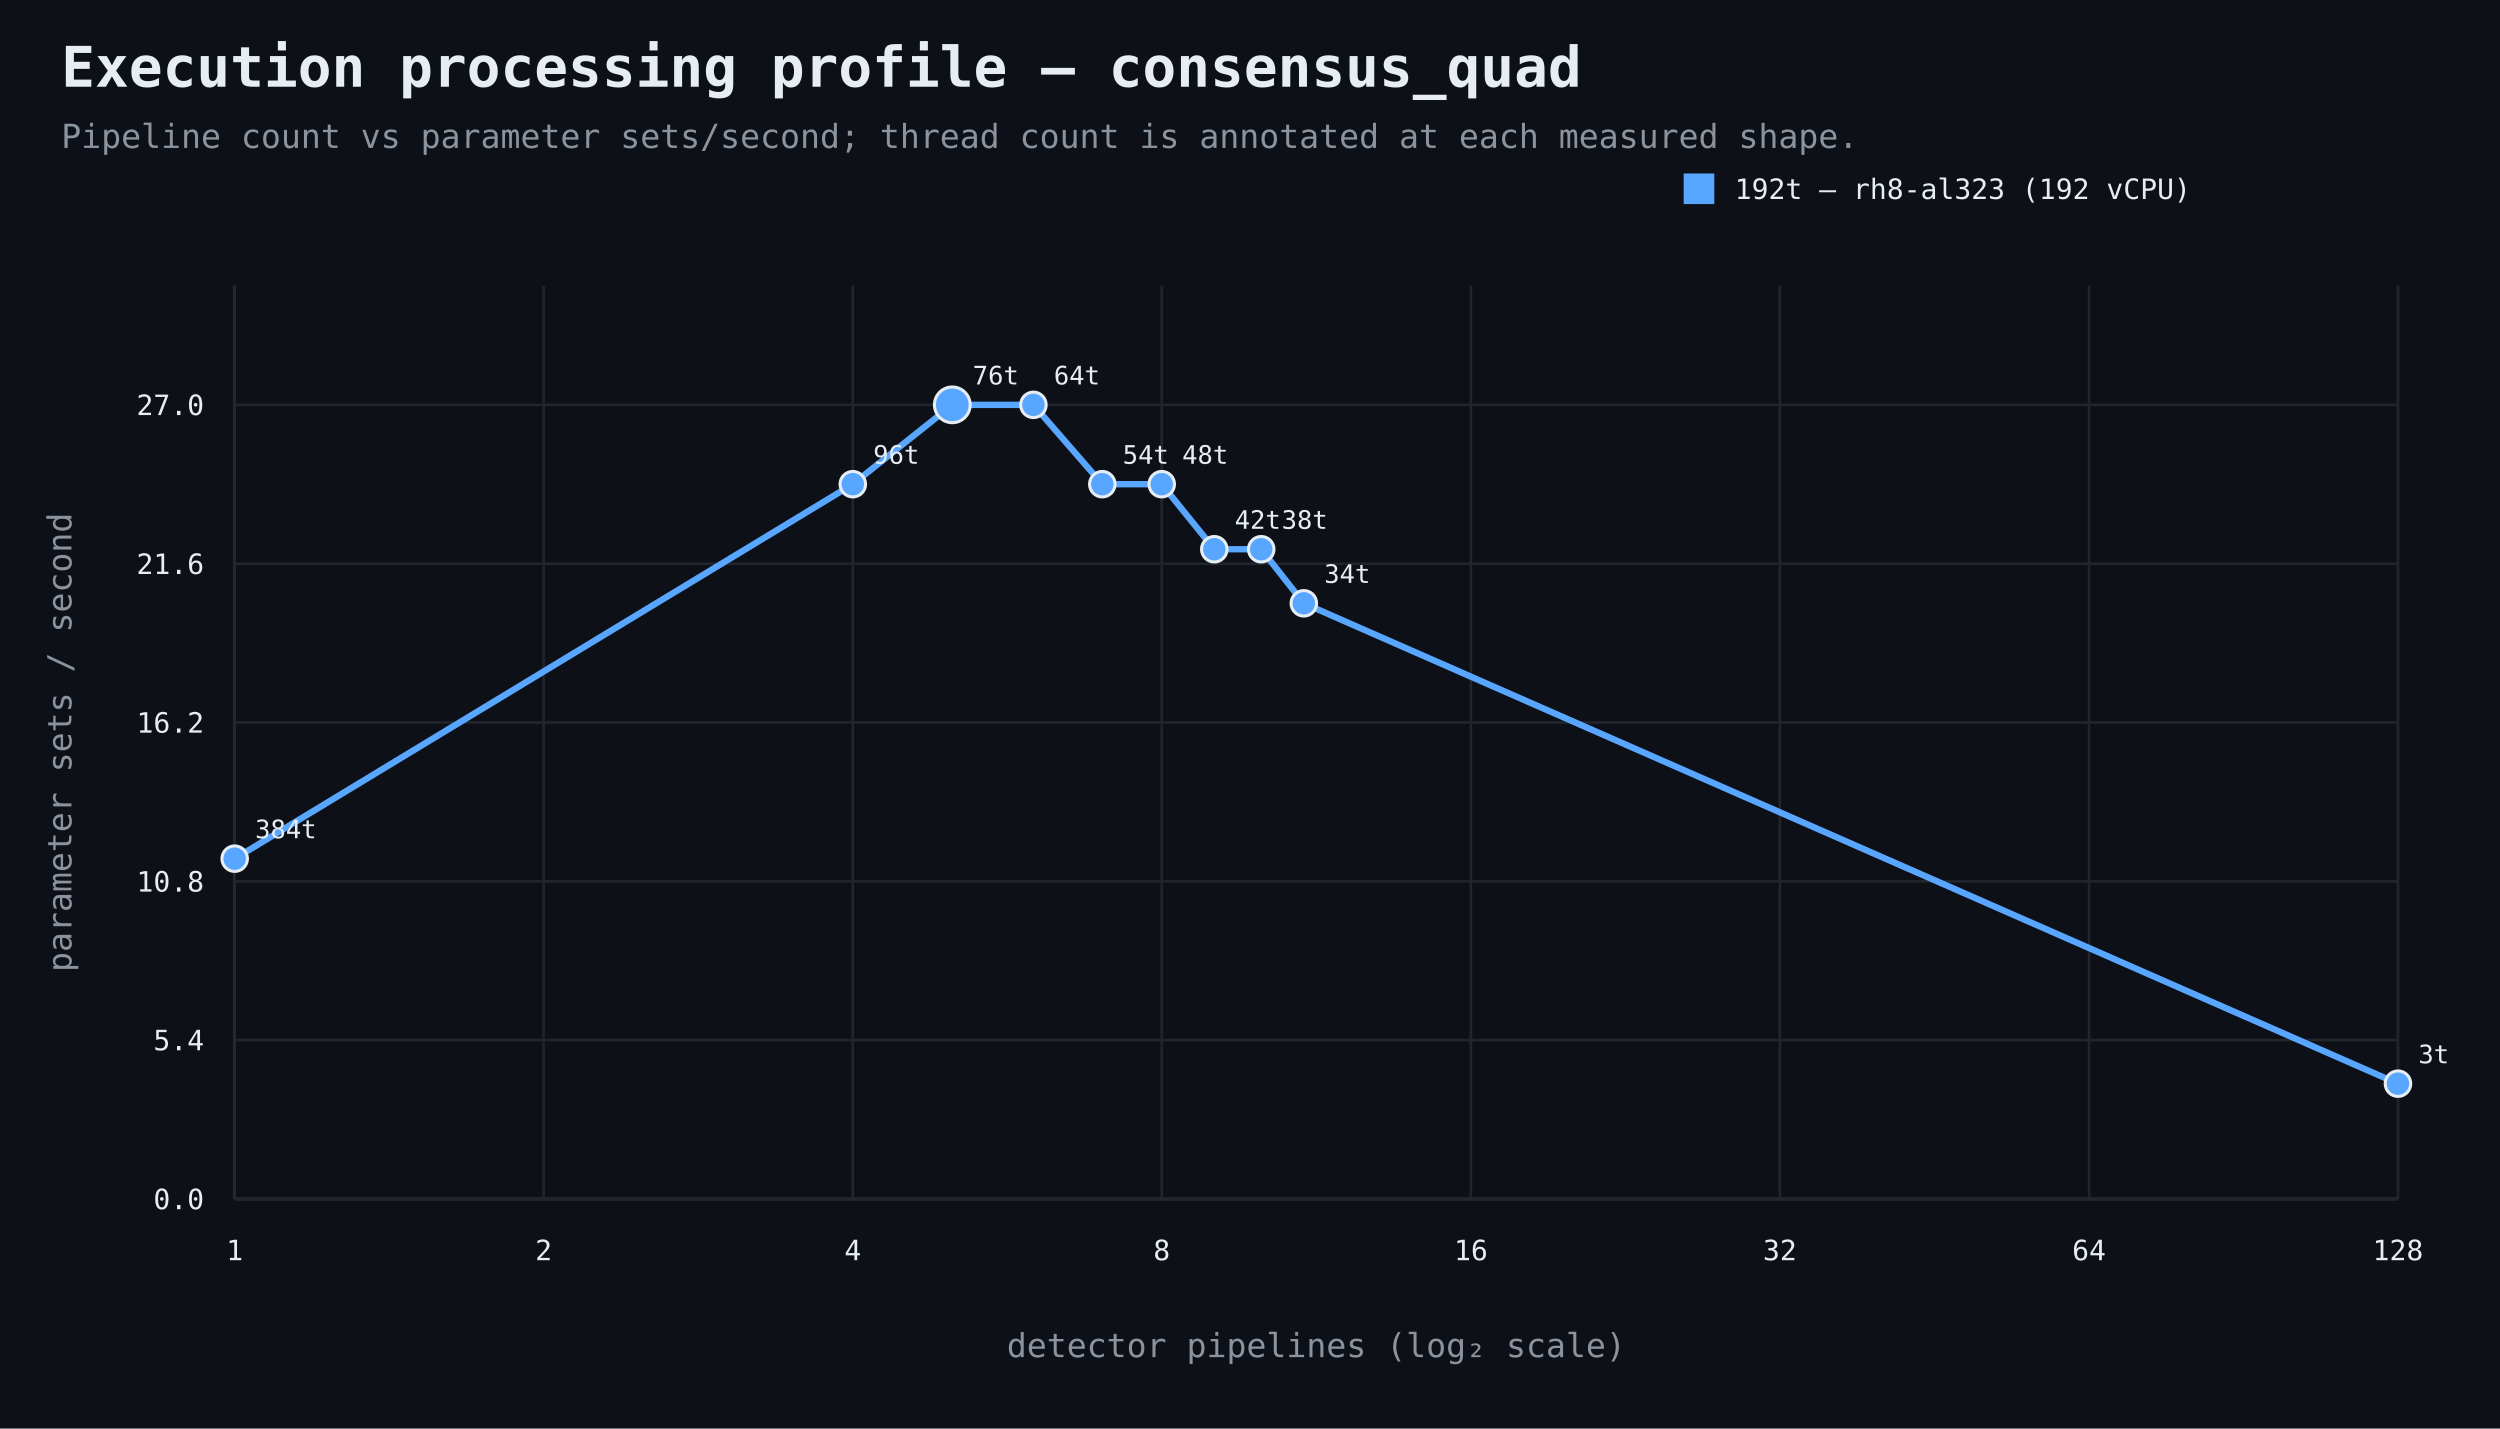
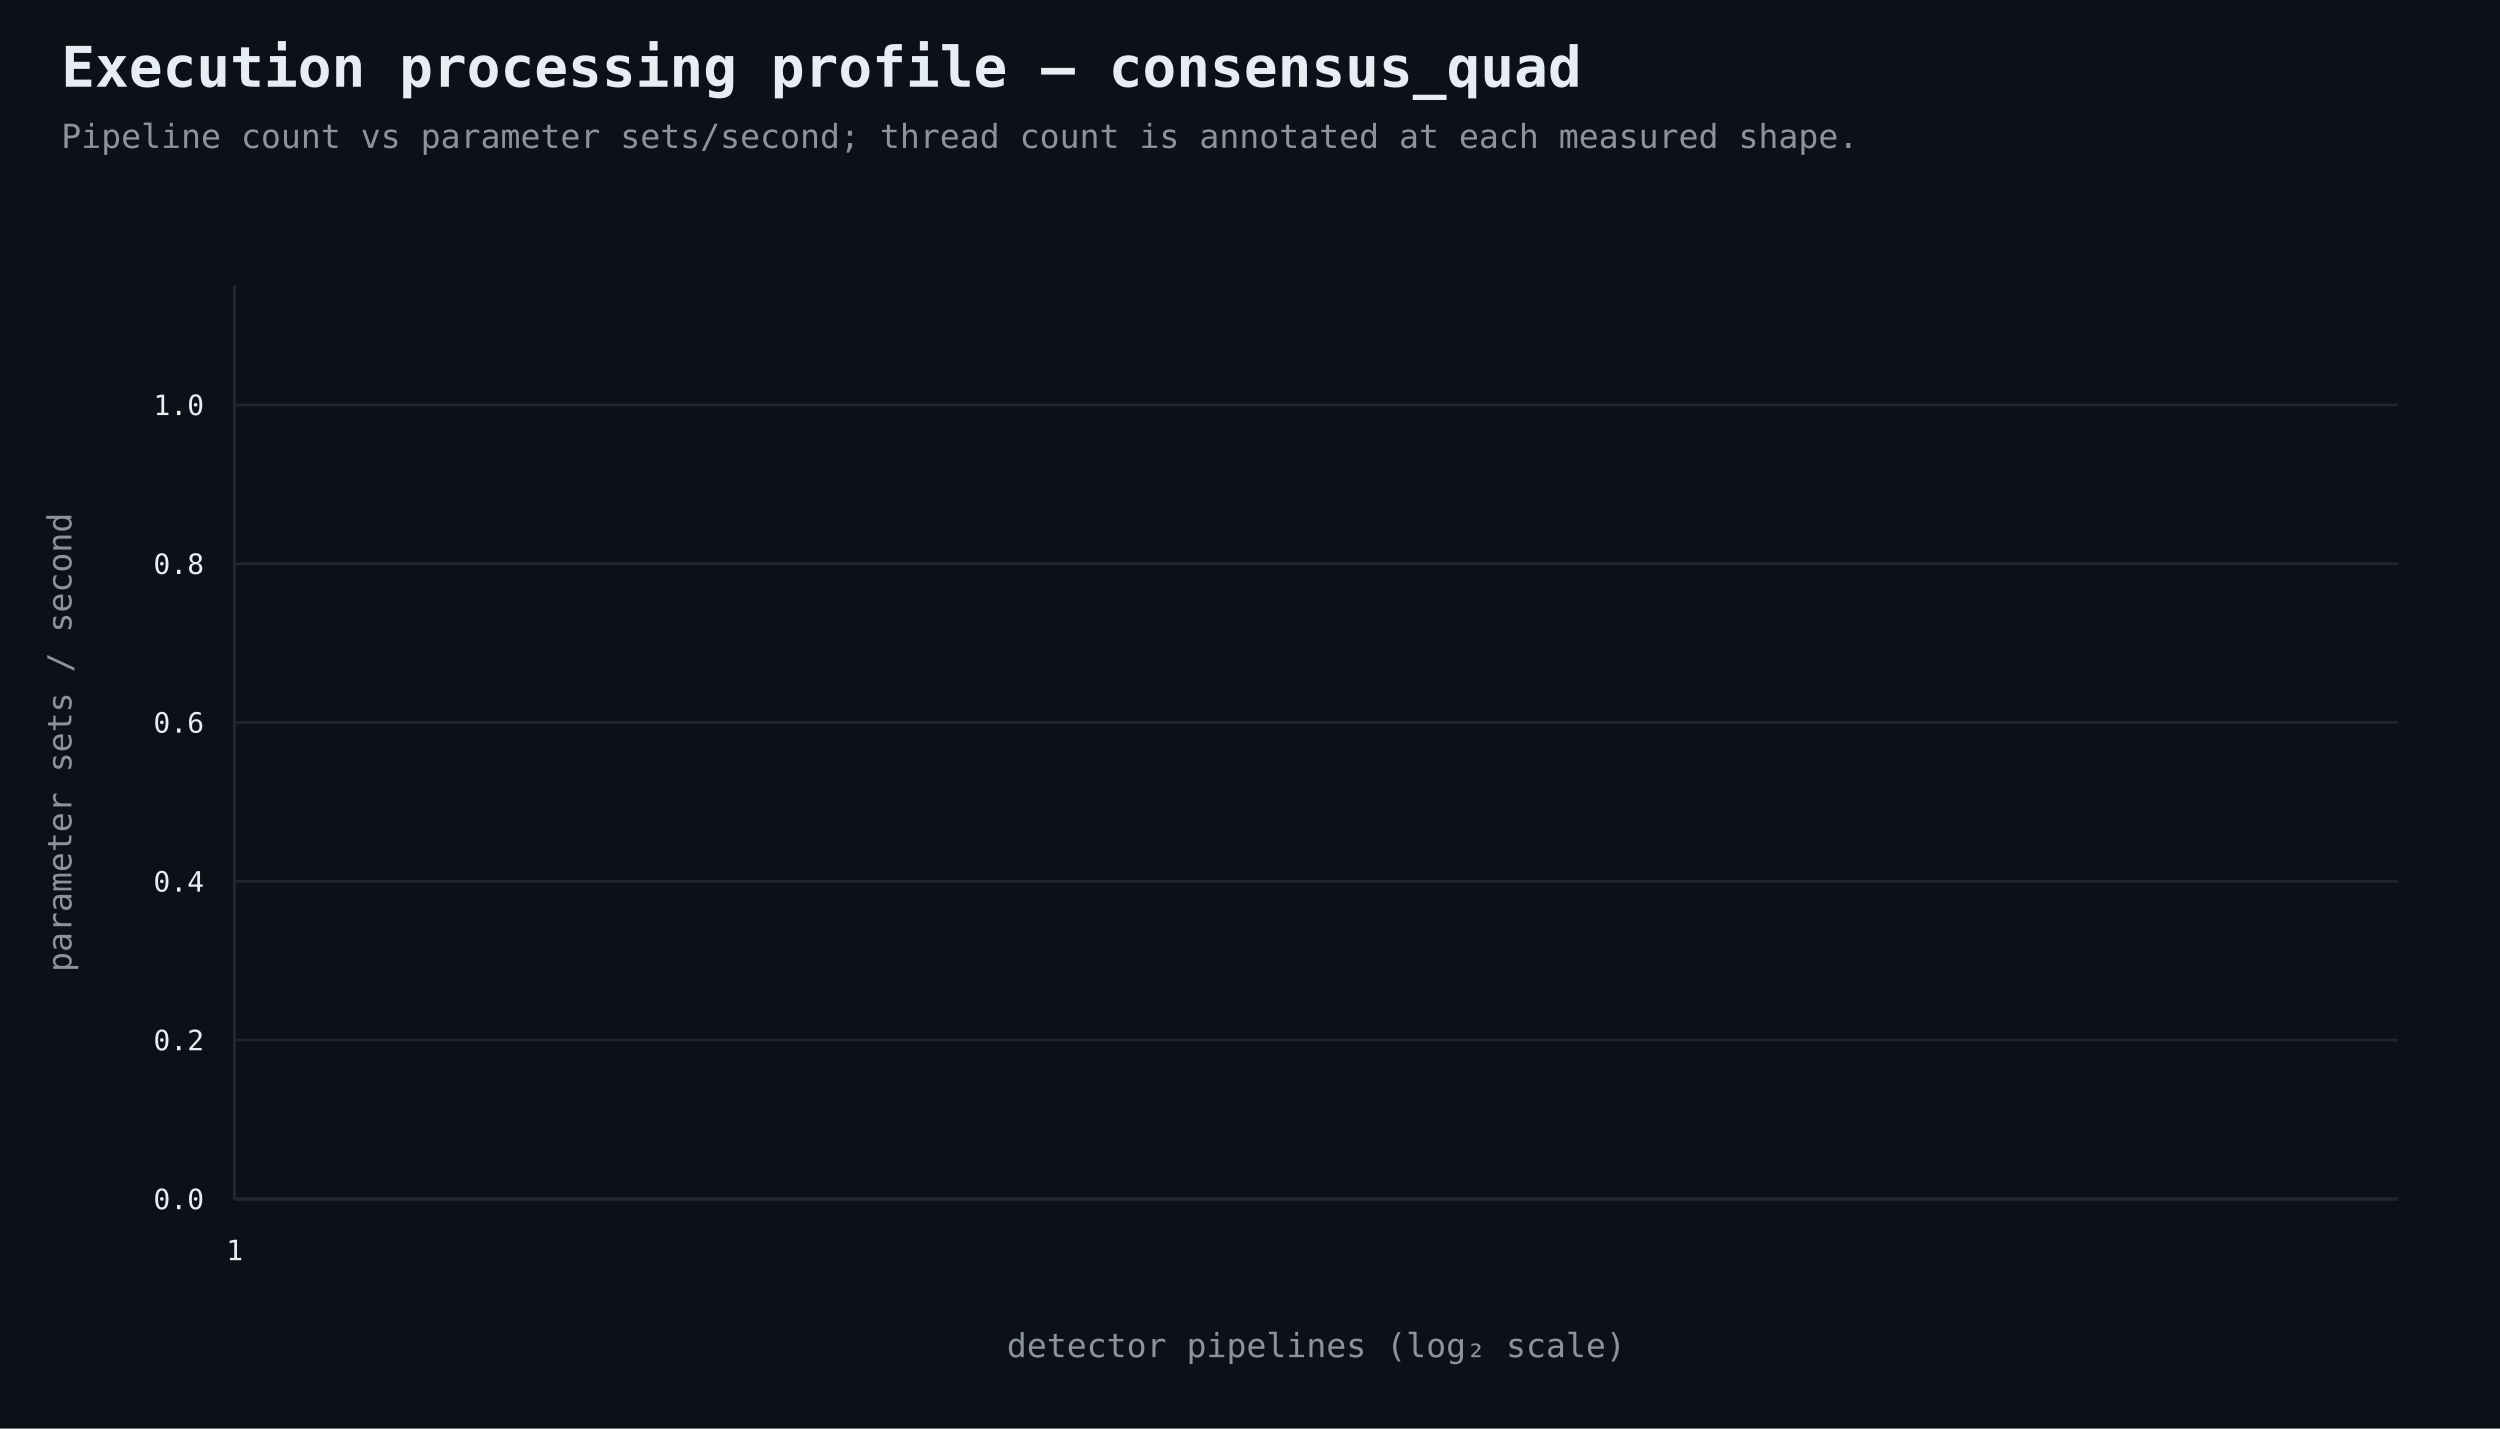
<svg xmlns="http://www.w3.org/2000/svg" width="980" height="560" viewBox="0 0 980 560">
  <rect width="100%" height="100%" fill="#0d1117" />
  <style>text{font-family:ui-monospace,SFMono-Regular,Consolas,monospace;fill:#e6edf3}.muted{fill:#8b949e}.axis{stroke:#484f58;stroke-width:1}.grid{stroke:#21262d;stroke-width:1}.point{stroke:#e6edf3;stroke-width:1.2}</style>
  <text x="24" y="34" font-size="22" font-weight="700">Execution processing profile — consensus_quad</text>
  <text x="24" y="58" font-size="13" class="muted">Pipeline count vs parameter sets/second; thread count is annotated at each measured shape.</text>
  <line x1="92" y1="470" x2="940" y2="470" class="axis" />
  <line x1="92" y1="112" x2="92" y2="470" class="axis" />
  <line x1="92" y1="470.0" x2="940" y2="470.0" class="grid" />
  <text x="80" y="474.0" text-anchor="end" font-size="11">0.0</text>
  <line x1="92" y1="407.7" x2="940" y2="407.7" class="grid" />
-   <text x="80" y="411.7" text-anchor="end" font-size="11">5.4</text>
+   <text x="80" y="411.7" text-anchor="end" font-size="11">0.2</text>
  <line x1="92" y1="345.5" x2="940" y2="345.5" class="grid" />
-   <text x="80" y="349.5" text-anchor="end" font-size="11">10.8</text>
+   <text x="80" y="349.5" text-anchor="end" font-size="11">0.4</text>
  <line x1="92" y1="283.2" x2="940" y2="283.2" class="grid" />
-   <text x="80" y="287.2" text-anchor="end" font-size="11">16.2</text>
+   <text x="80" y="287.2" text-anchor="end" font-size="11">0.6</text>
  <line x1="92" y1="221.0" x2="940" y2="221.0" class="grid" />
-   <text x="80" y="225.0" text-anchor="end" font-size="11">21.6</text>
+   <text x="80" y="225.0" text-anchor="end" font-size="11">0.8</text>
  <line x1="92" y1="158.7" x2="940" y2="158.7" class="grid" />
-   <text x="80" y="162.7" text-anchor="end" font-size="11">27.0</text>
+   <text x="80" y="162.7" text-anchor="end" font-size="11">1.0</text>
  <line x1="92.0" y1="112" x2="92.0" y2="470" class="grid" />
  <text x="92.0" y="494" text-anchor="middle" font-size="11">1</text>
-   <line x1="213.1" y1="112" x2="213.1" y2="470" class="grid" />
-   <text x="213.1" y="494" text-anchor="middle" font-size="11">2</text>
-   <line x1="334.3" y1="112" x2="334.3" y2="470" class="grid" />
-   <text x="334.3" y="494" text-anchor="middle" font-size="11">4</text>
-   <line x1="455.4" y1="112" x2="455.4" y2="470" class="grid" />
-   <text x="455.4" y="494" text-anchor="middle" font-size="11">8</text>
-   <line x1="576.6" y1="112" x2="576.6" y2="470" class="grid" />
-   <text x="576.6" y="494" text-anchor="middle" font-size="11">16</text>
-   <line x1="697.7" y1="112" x2="697.7" y2="470" class="grid" />
-   <text x="697.7" y="494" text-anchor="middle" font-size="11">32</text>
-   <line x1="818.9" y1="112" x2="818.9" y2="470" class="grid" />
-   <text x="818.9" y="494" text-anchor="middle" font-size="11">64</text>
-   <line x1="940.0" y1="112" x2="940.0" y2="470" class="grid" />
-   <text x="940.0" y="494" text-anchor="middle" font-size="11">128</text>
  <text x="516.0" y="532" text-anchor="middle" font-size="13" class="muted">detector pipelines (log₂ scale)</text>
  <text x="28" y="291.0" text-anchor="middle" font-size="13" class="muted" transform="rotate(-90 28 291.0)">parameter sets / second</text>
-   <path d="M 92.0 336.6 L 334.3 189.8 L 373.3 158.7 L 405.1 158.7 L 432.1 189.8 L 455.4 189.8 L 476.0 215.3 L 494.4 215.3 L 511.1 236.5 L 940.0 424.8" fill="none" stroke="#58a6ff" stroke-width="2.5" />
-   <circle cx="92.0" cy="336.6" r="5" fill="#58a6ff" class="point" />
-   <text x="100.0" y="328.6" text-anchor="start" font-size="10">384t</text>
-   <circle cx="334.3" cy="189.8" r="5" fill="#58a6ff" class="point" />
-   <text x="342.3" y="181.8" text-anchor="start" font-size="10">96t</text>
-   <circle cx="373.3" cy="158.7" r="7" fill="#58a6ff" class="point" />
-   <text x="381.3" y="150.7" text-anchor="start" font-size="10">76t</text>
-   <circle cx="405.1" cy="158.7" r="5" fill="#58a6ff" class="point" />
-   <text x="413.1" y="150.7" text-anchor="start" font-size="10">64t</text>
-   <circle cx="432.1" cy="189.8" r="5" fill="#58a6ff" class="point" />
-   <text x="440.1" y="181.8" text-anchor="start" font-size="10">54t</text>
-   <circle cx="455.4" cy="189.8" r="5" fill="#58a6ff" class="point" />
-   <text x="463.4" y="181.8" text-anchor="start" font-size="10">48t</text>
-   <circle cx="476.0" cy="215.3" r="5" fill="#58a6ff" class="point" />
-   <text x="484.0" y="207.3" text-anchor="start" font-size="10">42t</text>
-   <circle cx="494.4" cy="215.3" r="5" fill="#58a6ff" class="point" />
-   <text x="502.4" y="207.3" text-anchor="start" font-size="10">38t</text>
-   <circle cx="511.1" cy="236.5" r="5" fill="#58a6ff" class="point" />
-   <text x="519.1" y="228.5" text-anchor="start" font-size="10">34t</text>
-   <circle cx="940.0" cy="424.8" r="5" fill="#58a6ff" class="point" />
-   <text x="948.0" y="416.8" text-anchor="start" font-size="10">3t</text>
-   <rect x="660" y="68" width="12" height="12" fill="#58a6ff" />
-   <text x="680" y="78" font-size="11">192t — rh8-al323 (192 vCPU)</text>
</svg>
